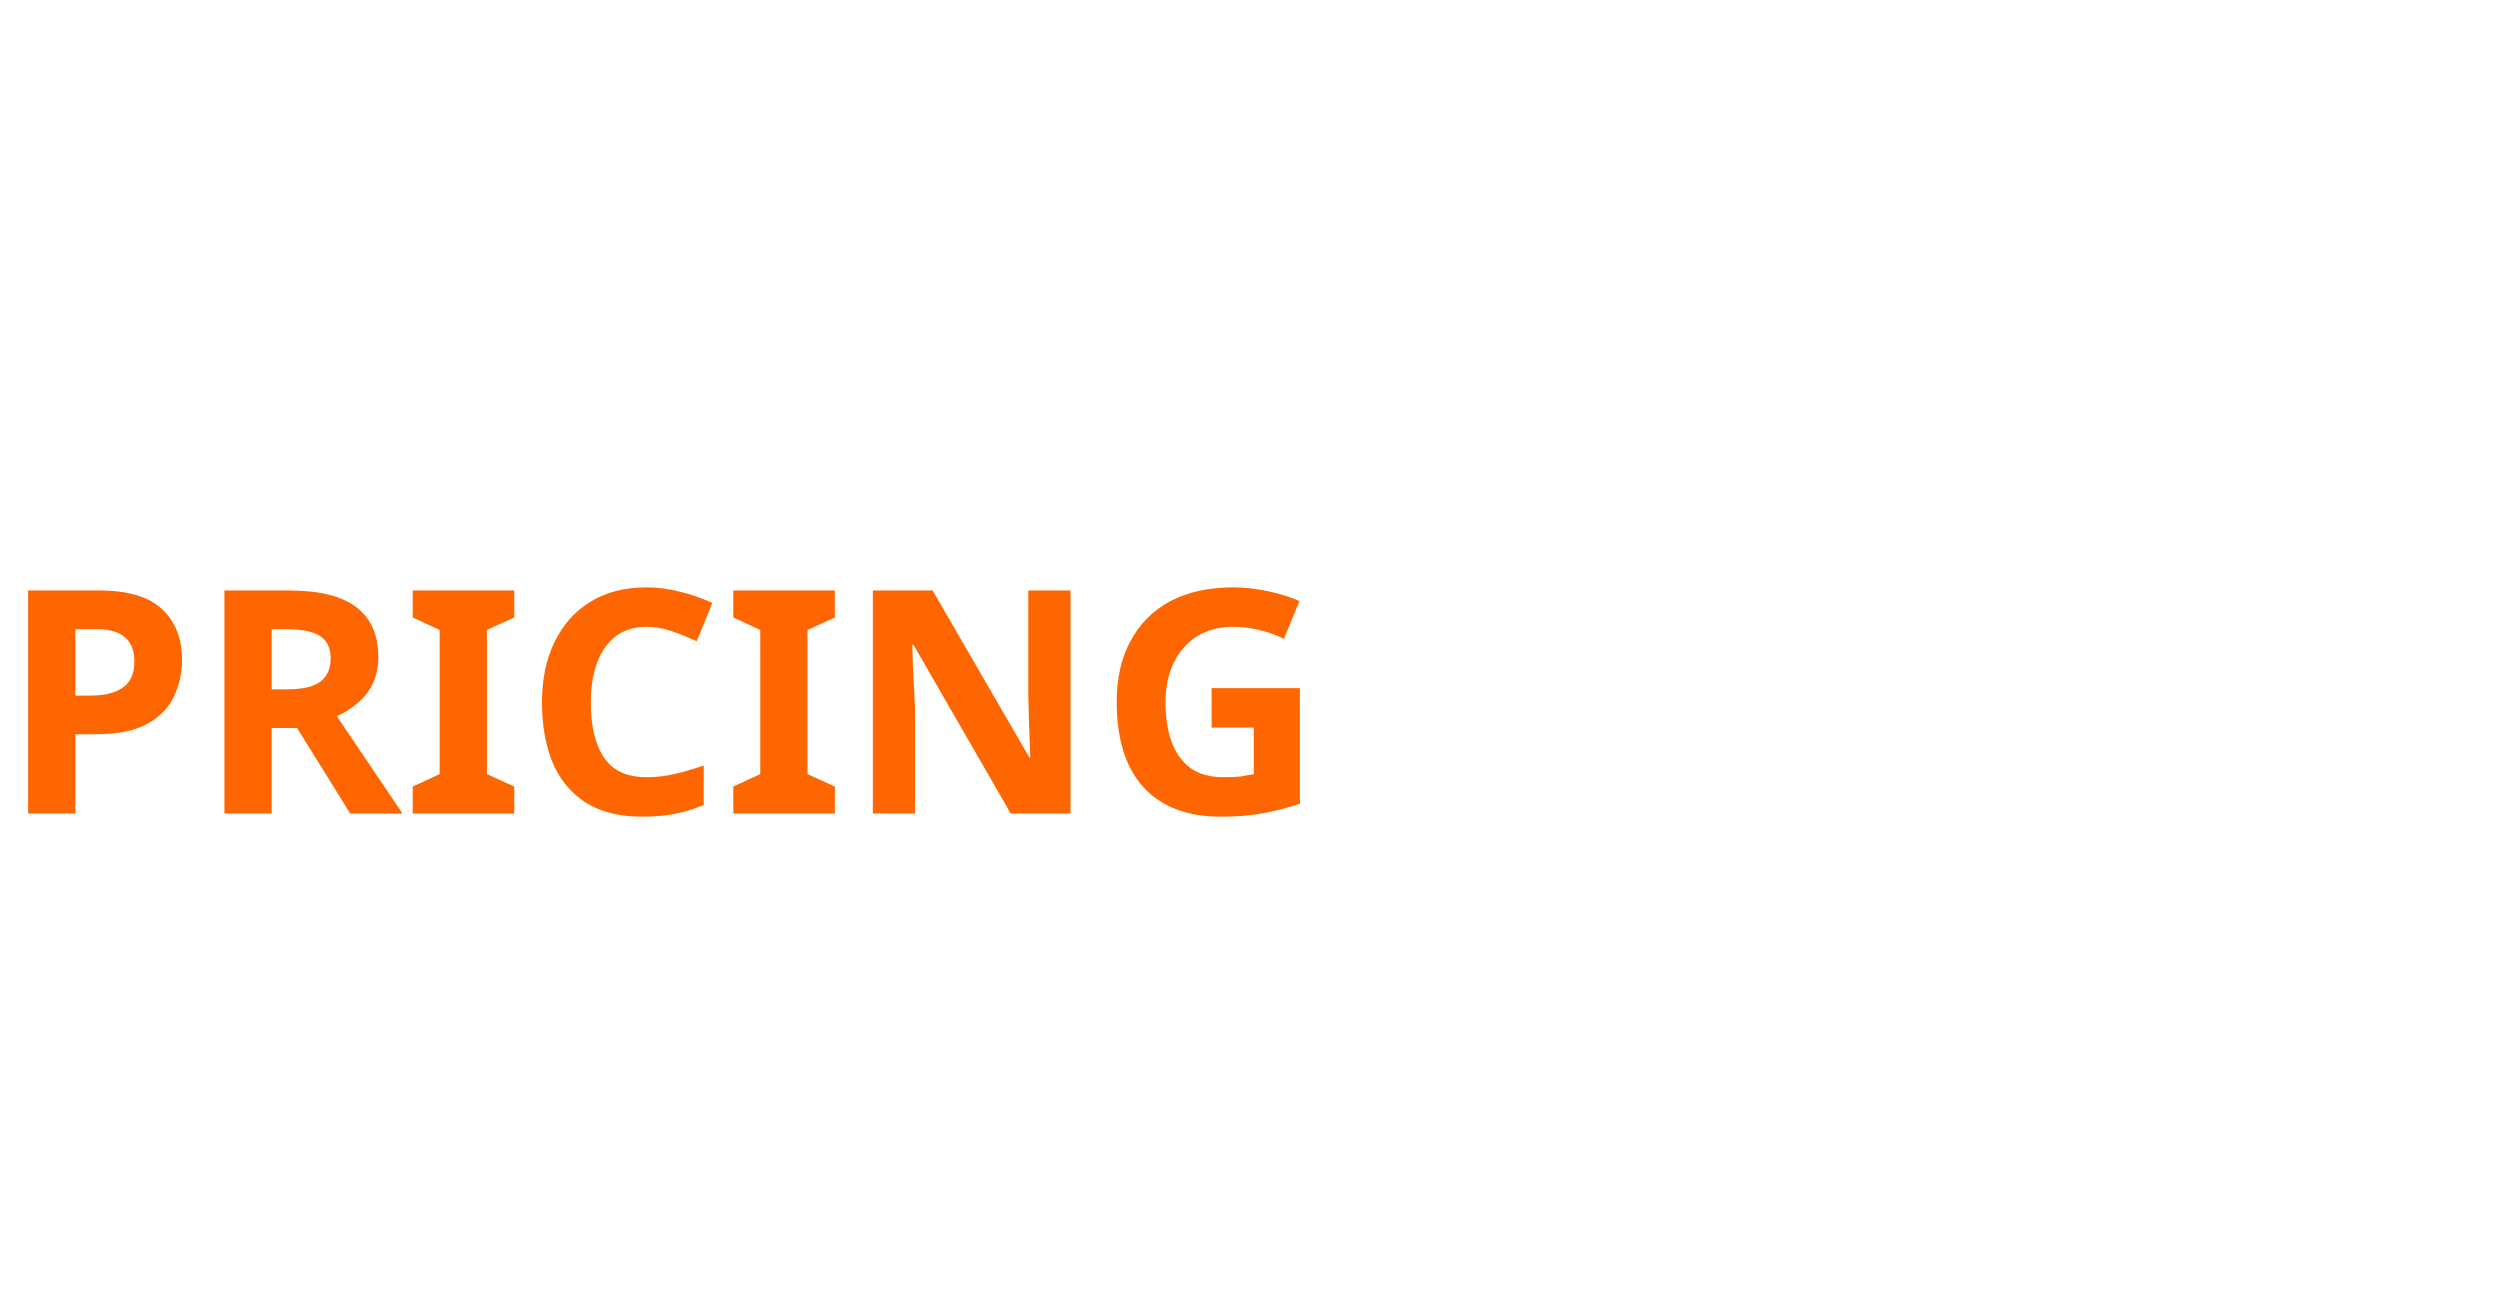
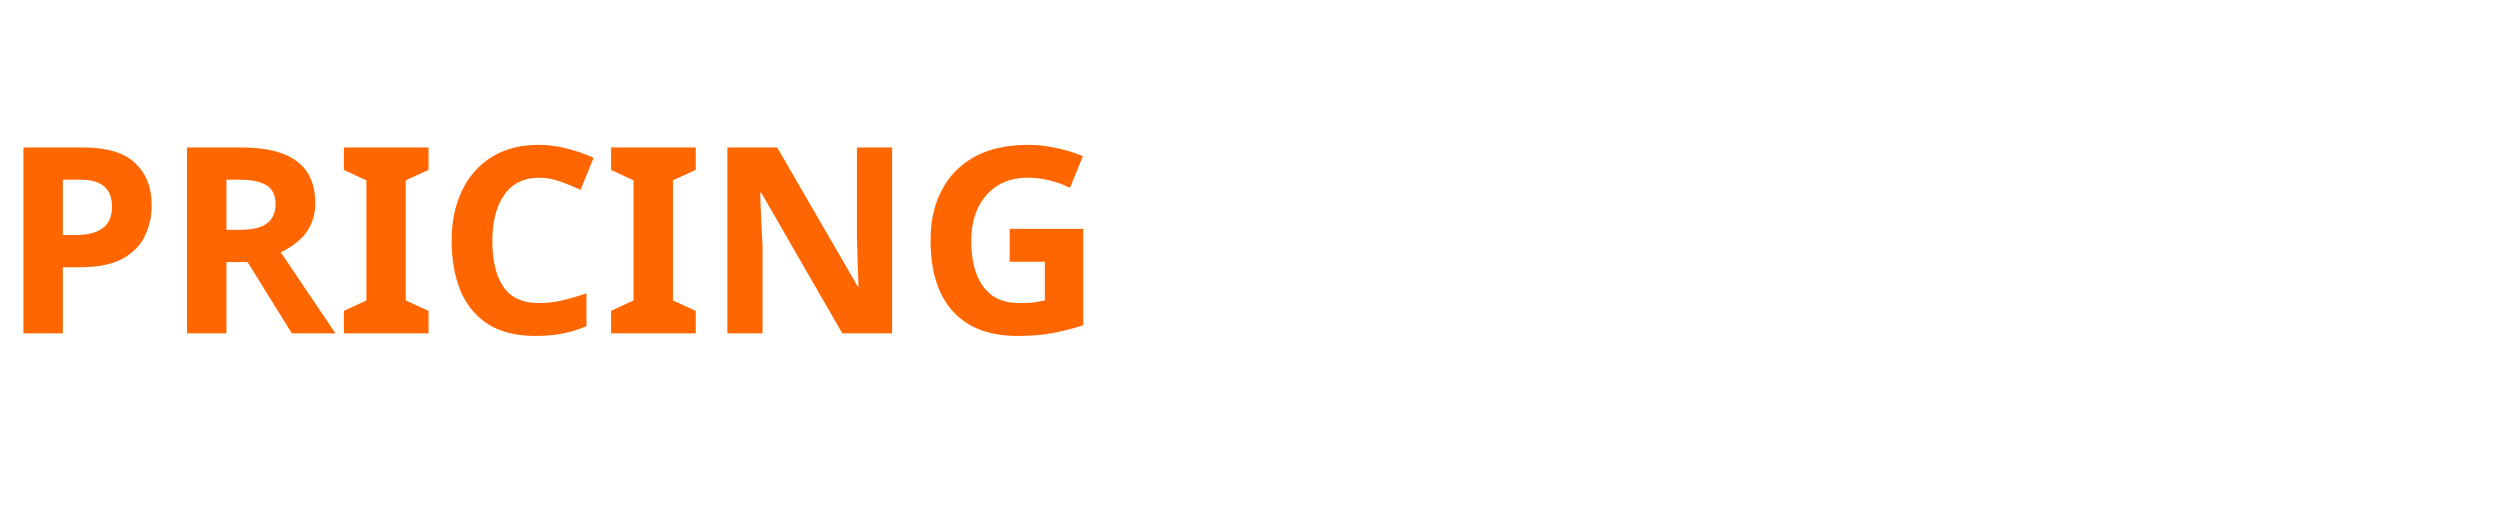
- <svg xmlns="http://www.w3.org/2000/svg" xml:space="preserve" width="1920px" height="1000px" version="1.1" shape-rendering="geometricPrecision" text-rendering="geometricPrecision" image-rendering="optimizeQuality" fill-rule="evenodd" clip-rule="evenodd" viewBox="39 143 100 13">
+ <svg xmlns="http://www.w3.org/2000/svg" xml:space="preserve" version="1.1" shape-rendering="geometricPrecision" text-rendering="geometricPrecision" image-rendering="optimizeQuality" fill-rule="evenodd" clip-rule="evenodd" viewBox="39 140 120 25">
  <defs>
    <font id="FontID0" horiz-adv-x="835" font-variant="normal" fill-rule="nonzero" font-weight="700">
      <font-face font-family="Orbitron">
        <font-face-src>
          <font-face-name name="Orbitron Regular" />
        </font-face-src>
      </font-face>
      <missing-glyph>
        <path d="M0 0z" />
      </missing-glyph>
      <glyph unicode="R" horiz-adv-x="825" d="M629.973 0l-216.952 259 173.013 0 187.943 -221.96 -0.945 -37.041 -143.06 0zm-573.939 0l0 718.983 579.987 0c25.985,0 49.513,-6.331 70.49,-18.993 20.977,-12.662 37.797,-29.481 50.458,-50.458 12.662,-21.072 18.993,-44.222 18.993,-69.546l0 -193.99c0,-25.324 -6.331,-48.663 -18.993,-70.018 -12.662,-21.355 -29.481,-38.174 -50.458,-50.458 -20.977,-12.378 -44.505,-18.52 -70.49,-18.52l-447.983 -1.039 0 -245.961 -132.004 0zm144.005 380.043l429.935 0c4.063,-0.756 7.181,0.094 9.544,2.457 2.362,2.362 3.496,5.197 3.496,8.504l0 183.974c0,3.402 -1.134,6.142 -3.496,8.504 -2.362,2.362 -5.48,3.496 -9.544,3.496l-429.935 0c-3.402,0 -6.236,-1.134 -8.504,-3.496 -2.362,-2.362 -3.496,-5.103 -3.496,-8.504l0 -183.974c0,-3.307 1.134,-6.142 3.496,-8.504 2.268,-2.362 5.103,-3.213 8.504,-2.457z" />
      <glyph unicode="I" horiz-adv-x="214" d="M41.954 0l0 720.023 131.059 0 0 -720.023 -131.059 0z" />
      <glyph unicode="C" horiz-adv-x="821" d="M195.03 0c-25.324,0 -48.569,6.331 -69.546,18.993 -20.977,12.662 -37.797,29.481 -50.458,50.553 -12.662,20.977 -18.993,44.127 -18.993,69.451l0 442.03c0,25.324 6.331,48.474 18.993,69.451 12.662,20.977 29.481,37.891 50.458,50.553 20.977,12.662 44.222,18.993 69.546,18.993l578.947 0 0 -133.044 -550.978 0c-10.678,0 -19.182,-3.024 -25.513,-8.977 -6.331,-6.047 -9.449,-14.646 -9.449,-25.985l0 -384.012c0,-10.678 3.118,-19.182 9.449,-25.513 6.331,-6.331 14.835,-9.449 25.513,-9.449l550.978 0 0 -133.044 -578.947 0z" />
      <glyph unicode="N" horiz-adv-x="831" d="M56.033 0l0 720.023 144.949 0 442.03 -526.032 0 526.032 132.949 0 0 -720.023 -144.949 0 -442.975 526.977 0 -526.977 -132.004 0z" />
      <glyph unicode="P" horiz-adv-x="790" d="M56.033 0l0 718.983 579.987 0c25.985,0 49.513,-6.331 70.49,-18.993 20.977,-12.662 37.797,-29.481 50.458,-50.458 12.662,-21.072 18.993,-44.222 18.993,-69.546l0 -193.99c0,-25.324 -6.331,-48.663 -18.993,-70.018 -12.662,-21.355 -29.481,-38.174 -50.458,-50.458 -20.977,-12.378 -44.505,-18.52 -70.49,-18.52l-447.983 -1.039 0 -245.961 -132.004 0zm144.005 380.043l429.935 0c4.063,-0.756 7.181,0.094 9.544,2.457 2.362,2.362 3.496,5.197 3.496,8.504l0 183.974c0,3.402 -1.134,6.142 -3.496,8.504 -2.362,2.362 -5.48,3.496 -9.544,3.496l-429.935 0c-3.402,0 -6.236,-1.134 -8.504,-3.496 -2.362,-2.362 -3.496,-5.103 -3.496,-8.504l0 -183.974c0,-3.307 1.134,-6.142 3.496,-8.504 2.268,-2.362 5.103,-3.213 8.504,-2.457z" />
      <glyph unicode="G" horiz-adv-x="830" d="M195.03 0c-25.324,0 -48.569,6.331 -69.546,18.993 -20.977,12.662 -37.797,29.481 -50.458,50.553 -12.662,20.977 -18.993,44.127 -18.993,69.451l0 442.03c0,25.324 6.331,48.474 18.993,69.451 12.662,20.977 29.481,37.891 50.458,50.553 20.977,12.662 44.222,18.993 69.546,18.993l440.99 0c25.985,0 49.513,-6.331 70.49,-18.993 20.977,-12.662 37.797,-29.576 50.458,-50.553 12.662,-20.977 18.993,-44.127 18.993,-69.451l0 -56.033 -132.949 0 0 49.986c0,4.063 -1.134,7.181 -3.496,9.544 -2.362,2.268 -5.48,3.118 -9.544,2.457l-429.935 0c-3.402,0.661 -6.236,-0.189 -8.504,-2.457 -2.362,-2.362 -3.496,-5.48 -3.496,-9.544l0 -429.935c0,-4.063 1.134,-7.181 3.496,-9.544 2.268,-2.362 5.103,-3.213 8.504,-2.457l429.935 0c4.063,-0.756 7.181,0.094 9.544,2.457 2.362,2.362 3.496,5.48 3.496,9.544l0 129.925 -162.997 0 0 132.004 295.946 1.039 0 -269.016c0,-25.324 -6.331,-48.474 -18.993,-69.451 -12.662,-21.072 -29.481,-37.891 -50.458,-50.553 -20.977,-12.662 -44.505,-18.993 -70.49,-18.993l-440.99 0z" />
    </font>
  </defs>
  <g id="Layer_x0020_1">
    <text x="39" y="156" id="tag_pricing" fill="#FF6600" font-weight="bold" font-size="12.5px" font-family="Orbitron">PRICING</text>
  </g>
</svg>
